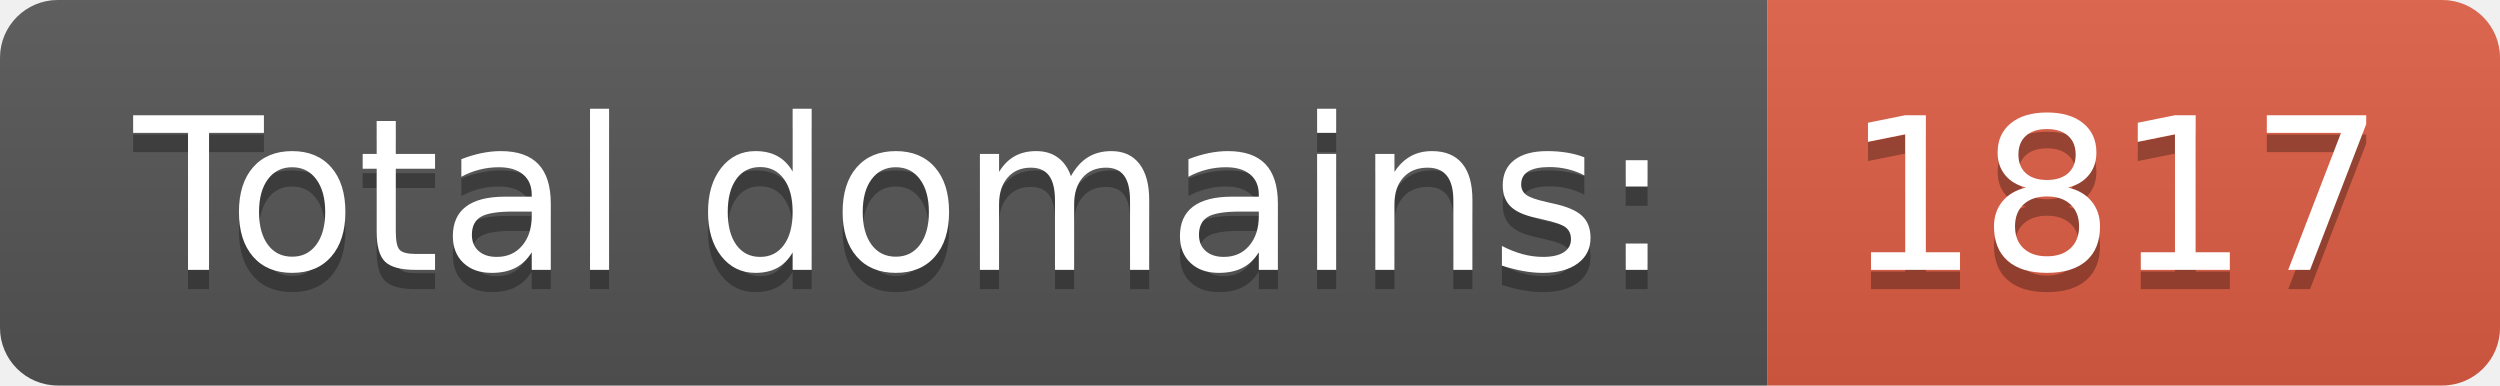
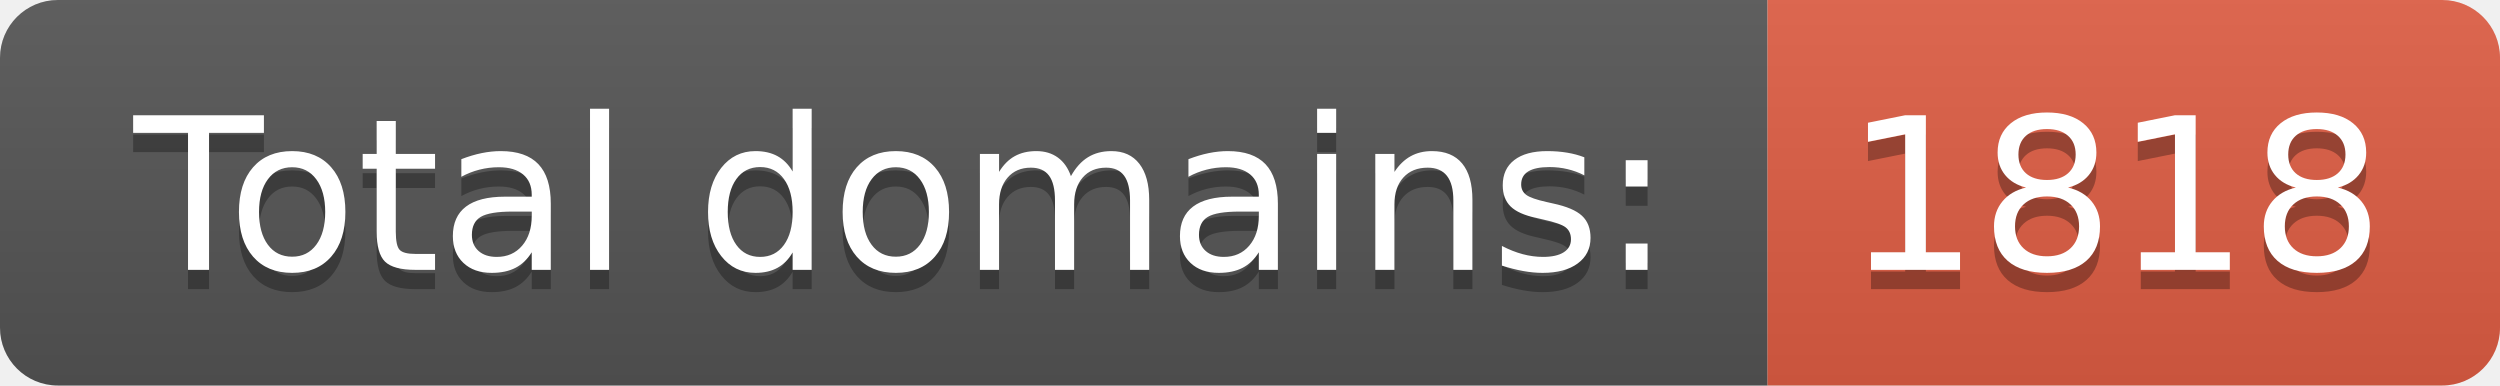
<svg xmlns="http://www.w3.org/2000/svg" width="129.7" height="20">
  <linearGradient id="smooth" x2="0" y2="100%">
    <stop offset="0" stop-color="#bbb" stop-opacity=".1" />
    <stop offset="1" stop-opacity=".1" />
  </linearGradient>
  <clipPath id="round">
    <rect width="129.7" height="20" rx="3" fill="#fff" />
  </clipPath>
  <g clip-path="url(#round)">
    <rect width="91.7" height="20" fill="#555" />
    <rect x="91.7" width="38.0" height="20" fill="#e05d44" />
    <rect width="129.7" height="20" fill="url(#smooth)" />
  </g>
  <g fill="#fff" text-anchor="middle" font-family="DejaVu Sans,Verdana,Geneva,sans-serif" font-size="110">
    <text x="468.5" y="150" fill="#010101" fill-opacity=".3" transform="scale(0.1)" textLength="817.0" lengthAdjust="spacing">Total domains:</text>
    <text x="468.5" y="140" transform="scale(0.1)" textLength="817.0" lengthAdjust="spacing">Total domains:</text>
-     <text x="1097.0" y="150" fill="#010101" fill-opacity=".3" transform="scale(0.1)" textLength="280.0" lengthAdjust="spacing">1817</text>
-     <text x="1097.0" y="140" transform="scale(0.1)" textLength="280.0" lengthAdjust="spacing">1817</text>
+     <text x="1097.0" y="150" fill="#010101" fill-opacity=".3" transform="scale(0.1)" textLength="280.0" lengthAdjust="spacing">1818</text>
+     <text x="1097.0" y="140" transform="scale(0.1)" textLength="280.0" lengthAdjust="spacing">1818</text>
  </g>
</svg>
